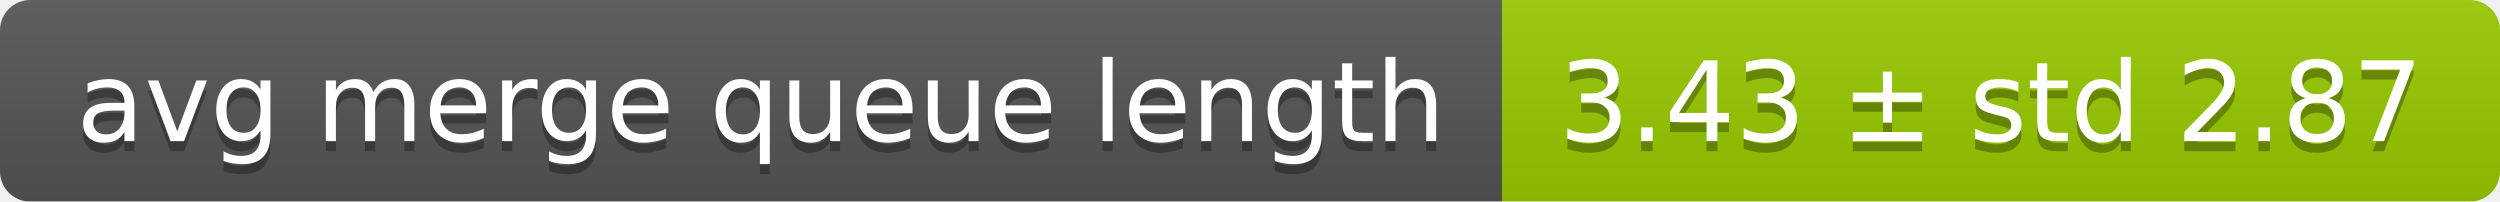
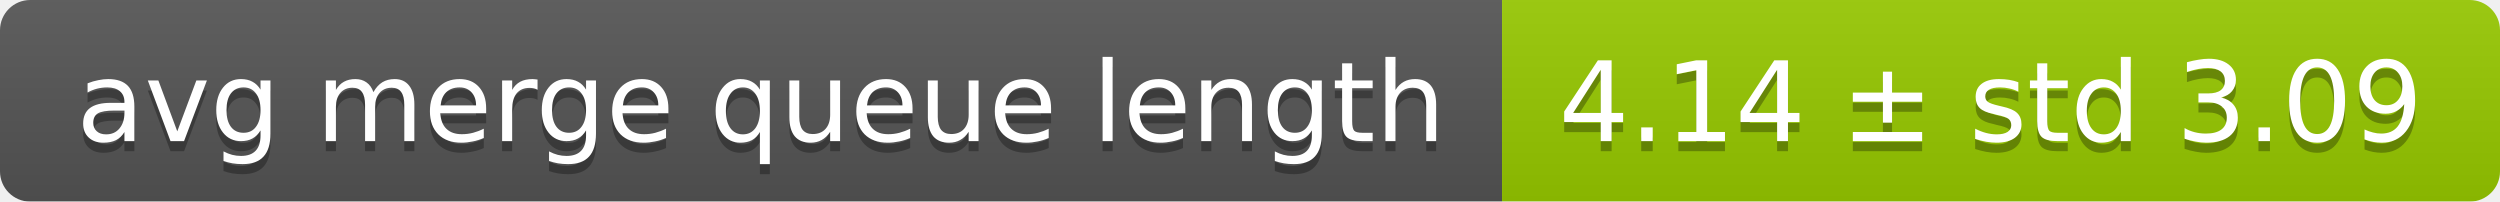
<svg xmlns="http://www.w3.org/2000/svg" width="248" height="20">
  <linearGradient id="smooth" x2="0" y2="100%">
    <stop offset="0" stop-color="#bbb" stop-opacity=".1" />
    <stop offset="1" stop-opacity=".1" />
  </linearGradient>
  <mask id="round">
    <rect width="248" height="20" rx="3" fill="#fff" />
  </mask>
  <g mask="url(#round)">
    <rect width="149" height="20" fill="#555" />
    <rect x="149" width="99" height="20" fill="#97ca00" />
    <rect width="248" height="20" fill="url(#smooth)" />
  </g>
  <g fill="#fff" text-anchor="middle" font-family="DejaVu Sans,Verdana,Geneva,sans-serif" font-size="11">
    <text x="75.5" y="15" fill="#010101" fill-opacity=".3">avg merge queue length</text>
    <text x="75.5" y="14">avg merge queue length</text>
-     <text x="197.5" y="15" fill="#010101" fill-opacity=".3">3.43 ± std 2.87</text>
-     <text x="197.5" y="14">3.43 ± std 2.87</text>
+     <text x="197.5" y="15" fill="#010101" fill-opacity=".3">4.14 ± std 3.09</text>
+     <text x="197.5" y="14">4.14 ± std 3.09</text>
  </g>
</svg>
